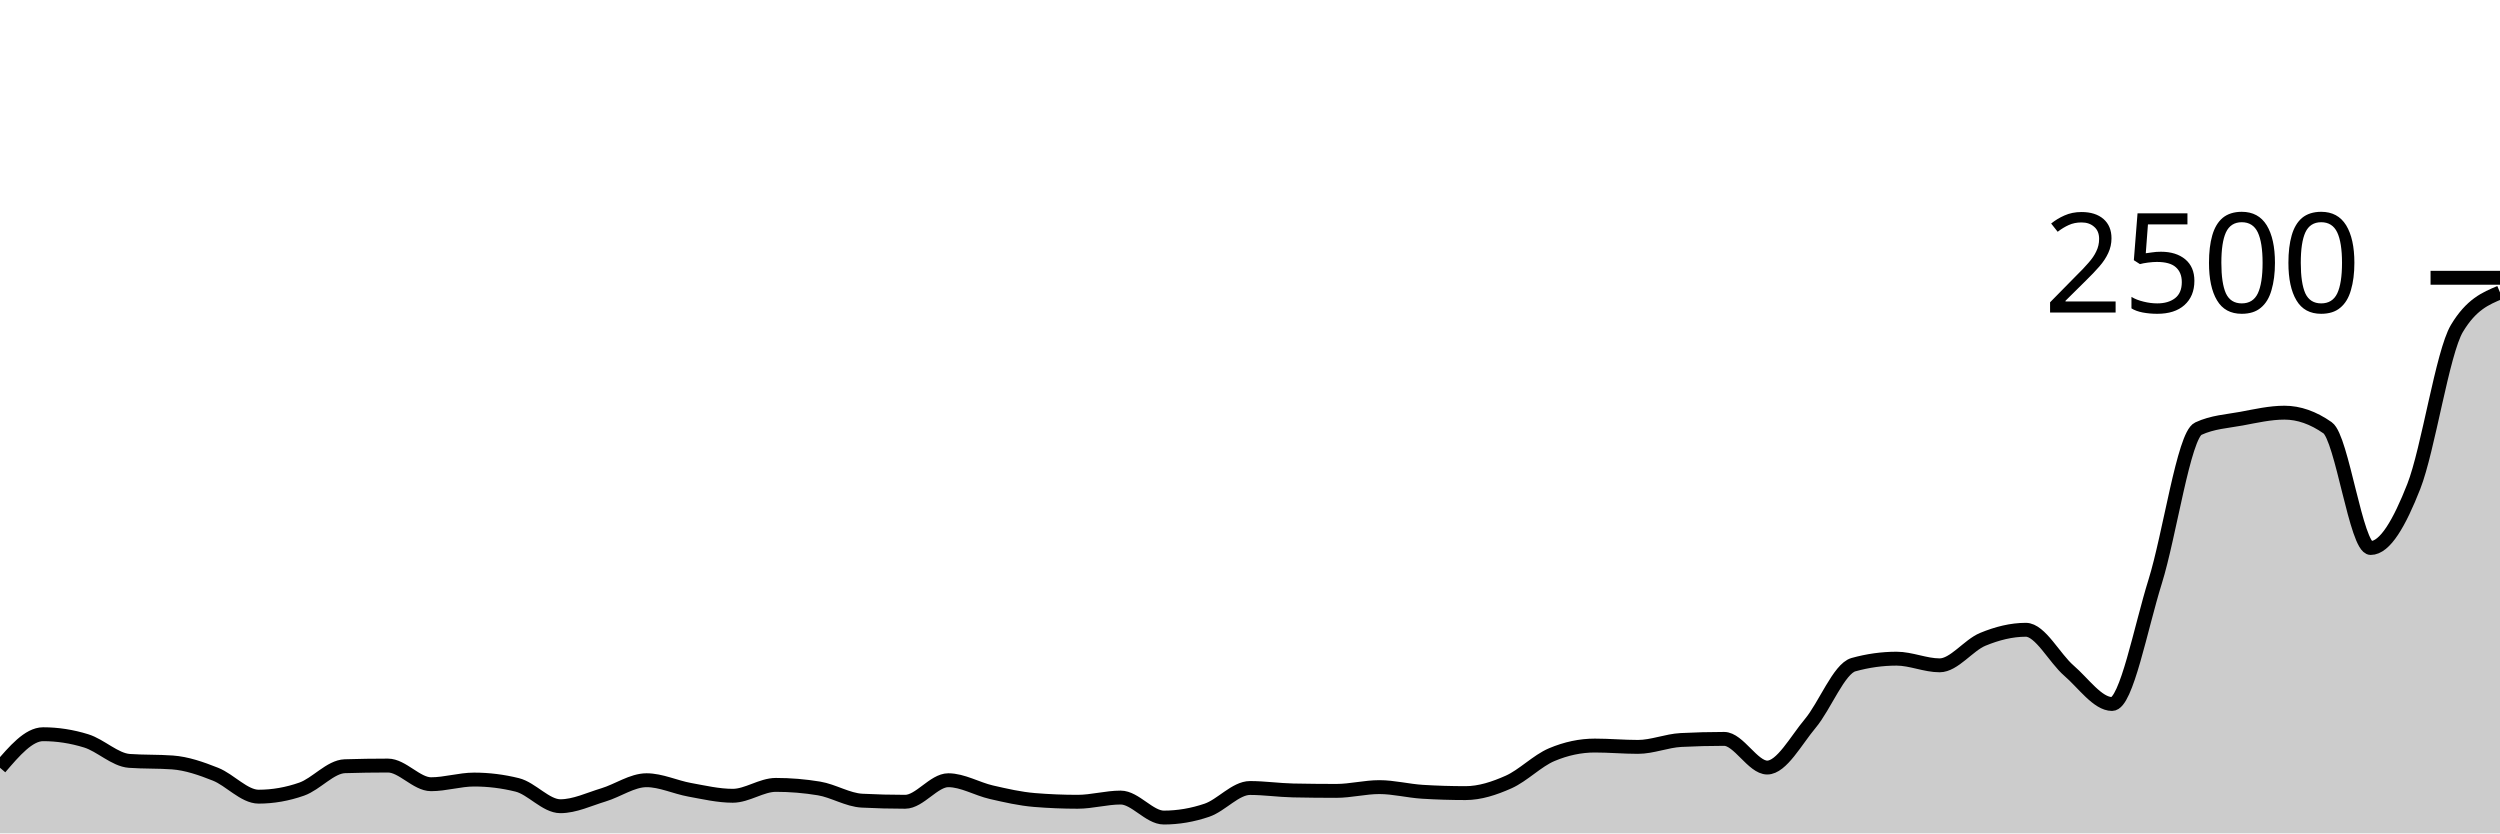
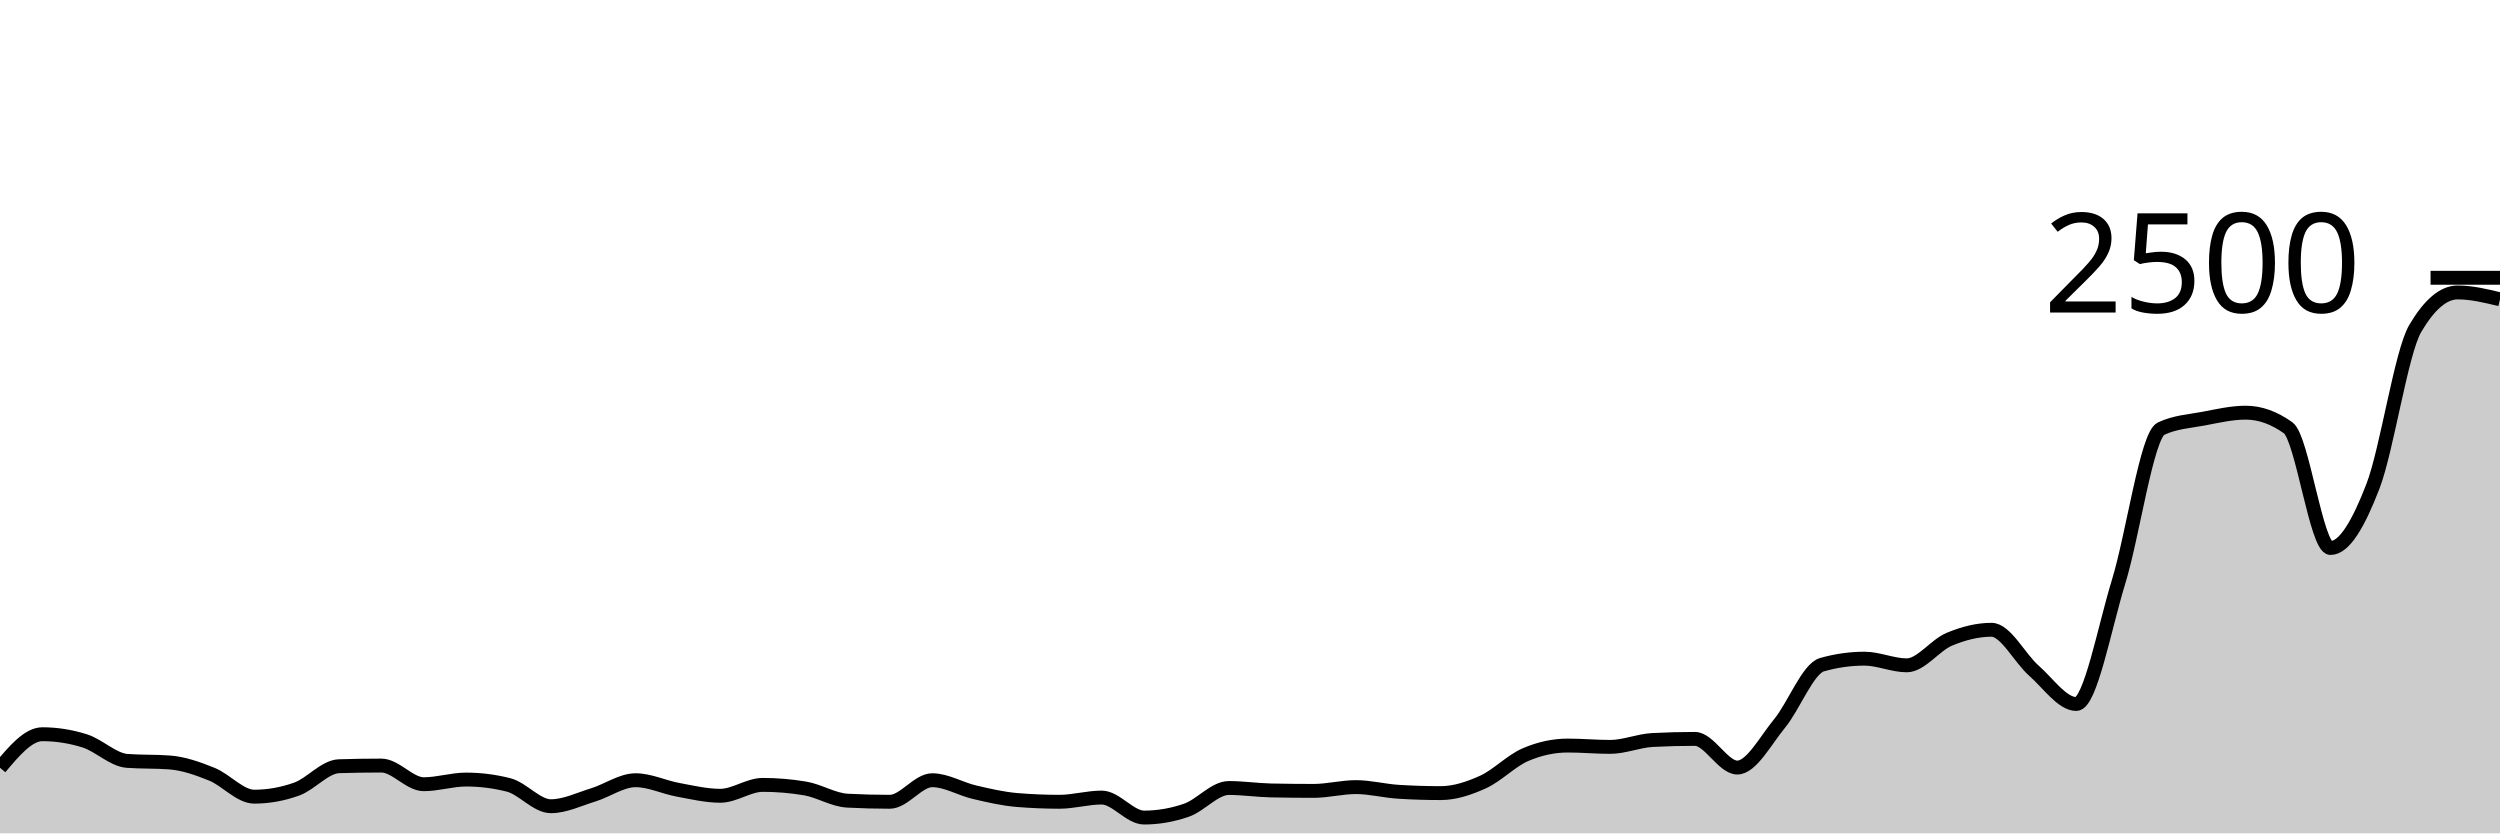
<svg xmlns="http://www.w3.org/2000/svg" viewBox="0 0 180 60">
  <g transform="translate(0,20)">
-     <path class="area" fill="rgba(0, 0, 0, 0.2)" d="M0,35.28C1.034,34.072,2.069,32.864,3.103,32.864C4.138,32.864,5.172,33.024,6.207,33.344C7.241,33.664,8.276,34.709,9.31,34.784C10.345,34.859,11.379,34.821,12.414,34.896C13.448,34.971,14.483,35.333,15.517,35.744C16.552,36.155,17.586,37.36,18.621,37.36C19.655,37.36,20.69,37.179,21.724,36.816C22.759,36.453,23.793,35.2,24.828,35.168C25.862,35.136,26.897,35.12,27.931,35.12C28.966,35.12,30,36.464,31.034,36.464C32.069,36.464,33.103,36.128,34.138,36.128C35.172,36.128,36.207,36.256,37.241,36.512C38.276,36.768,39.31,38.048,40.345,38.048C41.379,38.048,42.414,37.544,43.448,37.232C44.483,36.92,45.517,36.176,46.552,36.176C47.586,36.176,48.621,36.677,49.655,36.864C50.69,37.051,51.724,37.296,52.759,37.296C53.793,37.296,54.828,36.512,55.862,36.512C56.897,36.512,57.931,36.597,58.966,36.768C60,36.939,61.034,37.595,62.069,37.648C63.103,37.701,64.138,37.728,65.172,37.728C66.207,37.728,67.241,36.176,68.276,36.176C69.31,36.176,70.345,36.803,71.379,37.04C72.414,37.277,73.448,37.515,74.483,37.6C75.517,37.685,76.552,37.728,77.586,37.728C78.621,37.728,79.655,37.424,80.69,37.424C81.724,37.424,82.759,38.864,83.793,38.864C84.828,38.864,85.862,38.688,86.897,38.336C87.931,37.984,88.966,36.736,90,36.736C91.034,36.736,92.069,36.891,93.103,36.912C94.138,36.933,95.172,36.944,96.207,36.944C97.241,36.944,98.276,36.672,99.31,36.672C100.345,36.672,101.379,36.944,102.414,37.008C103.448,37.072,104.483,37.104,105.517,37.104C106.552,37.104,107.586,36.765,108.621,36.304C109.655,35.843,110.69,34.773,111.724,34.336C112.759,33.899,113.793,33.68,114.828,33.68C115.862,33.68,116.897,33.776,117.931,33.776C118.966,33.776,120,33.333,121.034,33.28C122.069,33.227,123.103,33.2,124.138,33.2C125.172,33.2,126.207,35.264,127.241,35.264C128.276,35.264,129.31,33.315,130.345,32.08C131.379,30.845,132.414,28.144,133.448,27.856C134.483,27.568,135.517,27.424,136.552,27.424C137.586,27.424,138.621,27.904,139.655,27.904C140.69,27.904,141.724,26.459,142.759,26.032C143.793,25.605,144.828,25.344,145.862,25.344C146.897,25.344,147.931,27.397,148.966,28.288C150,29.179,151.034,30.688,152.069,30.688C153.103,30.688,154.138,25.176,155.172,21.872C156.207,18.568,157.241,11.344,158.276,10.864C159.31,10.384,160.345,10.336,161.379,10.144C162.414,9.952,163.448,9.712,164.483,9.712C165.517,9.712,166.552,10.075,167.586,10.8C168.621,11.525,169.655,19.456,170.69,19.456C171.724,19.456,172.759,17.659,173.793,15.024C174.828,12.389,175.862,5.376,176.897,3.648C177.931,1.92,178.966,1.488,180,1.056L180,40C178.966,40,177.931,40,176.897,40C175.862,40,174.828,40,173.793,40C172.759,40,171.724,40,170.69,40C169.655,40,168.621,40,167.586,40C166.552,40,165.517,40,164.483,40C163.448,40,162.414,40,161.379,40C160.345,40,159.31,40,158.276,40C157.241,40,156.207,40,155.172,40C154.138,40,153.103,40,152.069,40C151.034,40,150,40,148.966,40C147.931,40,146.897,40,145.862,40C144.828,40,143.793,40,142.759,40C141.724,40,140.69,40,139.655,40C138.621,40,137.586,40,136.552,40C135.517,40,134.483,40,133.448,40C132.414,40,131.379,40,130.345,40C129.31,40,128.276,40,127.241,40C126.207,40,125.172,40,124.138,40C123.103,40,122.069,40,121.034,40C120,40,118.966,40,117.931,40C116.897,40,115.862,40,114.828,40C113.793,40,112.759,40,111.724,40C110.69,40,109.655,40,108.621,40C107.586,40,106.552,40,105.517,40C104.483,40,103.448,40,102.414,40C101.379,40,100.345,40,99.31,40C98.276,40,97.241,40,96.207,40C95.172,40,94.138,40,93.103,40C92.069,40,91.034,40,90,40C88.966,40,87.931,40,86.897,40C85.862,40,84.828,40,83.793,40C82.759,40,81.724,40,80.69,40C79.655,40,78.621,40,77.586,40C76.552,40,75.517,40,74.483,40C73.448,40,72.414,40,71.379,40C70.345,40,69.31,40,68.276,40C67.241,40,66.207,40,65.172,40C64.138,40,63.103,40,62.069,40C61.034,40,60,40,58.966,40C57.931,40,56.897,40,55.862,40C54.828,40,53.793,40,52.759,40C51.724,40,50.69,40,49.655,40C48.621,40,47.586,40,46.552,40C45.517,40,44.483,40,43.448,40C42.414,40,41.379,40,40.345,40C39.31,40,38.276,40,37.241,40C36.207,40,35.172,40,34.138,40C33.103,40,32.069,40,31.034,40C30,40,28.966,40,27.931,40C26.897,40,25.862,40,24.828,40C23.793,40,22.759,40,21.724,40C20.69,40,19.655,40,18.621,40C17.586,40,16.552,40,15.517,40C14.483,40,13.448,40,12.414,40C11.379,40,10.345,40,9.31,40C8.276,40,7.241,40,6.207,40C5.172,40,4.138,40,3.103,40C2.069,40,1.034,40,0,40Z" />
-     <path class="line" stroke="black" fill="none" d="M0,35.28C1.034,34.072,2.069,32.864,3.103,32.864C4.138,32.864,5.172,33.024,6.207,33.344C7.241,33.664,8.276,34.709,9.31,34.784C10.345,34.859,11.379,34.821,12.414,34.896C13.448,34.971,14.483,35.333,15.517,35.744C16.552,36.155,17.586,37.36,18.621,37.36C19.655,37.36,20.69,37.179,21.724,36.816C22.759,36.453,23.793,35.2,24.828,35.168C25.862,35.136,26.897,35.12,27.931,35.12C28.966,35.12,30,36.464,31.034,36.464C32.069,36.464,33.103,36.128,34.138,36.128C35.172,36.128,36.207,36.256,37.241,36.512C38.276,36.768,39.31,38.048,40.345,38.048C41.379,38.048,42.414,37.544,43.448,37.232C44.483,36.92,45.517,36.176,46.552,36.176C47.586,36.176,48.621,36.677,49.655,36.864C50.69,37.051,51.724,37.296,52.759,37.296C53.793,37.296,54.828,36.512,55.862,36.512C56.897,36.512,57.931,36.597,58.966,36.768C60,36.939,61.034,37.595,62.069,37.648C63.103,37.701,64.138,37.728,65.172,37.728C66.207,37.728,67.241,36.176,68.276,36.176C69.31,36.176,70.345,36.803,71.379,37.04C72.414,37.277,73.448,37.515,74.483,37.6C75.517,37.685,76.552,37.728,77.586,37.728C78.621,37.728,79.655,37.424,80.69,37.424C81.724,37.424,82.759,38.864,83.793,38.864C84.828,38.864,85.862,38.688,86.897,38.336C87.931,37.984,88.966,36.736,90,36.736C91.034,36.736,92.069,36.891,93.103,36.912C94.138,36.933,95.172,36.944,96.207,36.944C97.241,36.944,98.276,36.672,99.31,36.672C100.345,36.672,101.379,36.944,102.414,37.008C103.448,37.072,104.483,37.104,105.517,37.104C106.552,37.104,107.586,36.765,108.621,36.304C109.655,35.843,110.69,34.773,111.724,34.336C112.759,33.899,113.793,33.68,114.828,33.68C115.862,33.68,116.897,33.776,117.931,33.776C118.966,33.776,120,33.333,121.034,33.28C122.069,33.227,123.103,33.2,124.138,33.2C125.172,33.2,126.207,35.264,127.241,35.264C128.276,35.264,129.31,33.315,130.345,32.08C131.379,30.845,132.414,28.144,133.448,27.856C134.483,27.568,135.517,27.424,136.552,27.424C137.586,27.424,138.621,27.904,139.655,27.904C140.69,27.904,141.724,26.459,142.759,26.032C143.793,25.605,144.828,25.344,145.862,25.344C146.897,25.344,147.931,27.397,148.966,28.288C150,29.179,151.034,30.688,152.069,30.688C153.103,30.688,154.138,25.176,155.172,21.872C156.207,18.568,157.241,11.344,158.276,10.864C159.31,10.384,160.345,10.336,161.379,10.144C162.414,9.952,163.448,9.712,164.483,9.712C165.517,9.712,166.552,10.075,167.586,10.8C168.621,11.525,169.655,19.456,170.69,19.456C171.724,19.456,172.759,17.659,173.793,15.024C174.828,12.389,175.862,5.376,176.897,3.648C177.931,1.92,178.966,1.488,180,1.056" />
+     <path class="area" fill="rgba(0, 0, 0, 0.2)" d="M0,35.28C1.017,34.072,2.034,32.864,3.051,32.864C4.068,32.864,5.085,33.024,6.102,33.344C7.119,33.664,8.136,34.709,9.153,34.784C10.169,34.859,11.186,34.821,12.203,34.896C13.22,34.971,14.237,35.333,15.254,35.744C16.271,36.155,17.288,37.36,18.305,37.36C19.322,37.36,20.339,37.179,21.356,36.816C22.373,36.453,23.39,35.2,24.407,35.168C25.424,35.136,26.441,35.12,27.458,35.12C28.475,35.12,29.492,36.464,30.508,36.464C31.525,36.464,32.542,36.128,33.559,36.128C34.576,36.128,35.593,36.256,36.61,36.512C37.627,36.768,38.644,38.048,39.661,38.048C40.678,38.048,41.695,37.544,42.712,37.232C43.729,36.92,44.746,36.176,45.763,36.176C46.78,36.176,47.797,36.677,48.814,36.864C49.831,37.051,50.847,37.296,51.864,37.296C52.881,37.296,53.898,36.512,54.915,36.512C55.932,36.512,56.949,36.597,57.966,36.768C58.983,36.939,60,37.595,61.017,37.648C62.034,37.701,63.051,37.728,64.068,37.728C65.085,37.728,66.102,36.176,67.119,36.176C68.136,36.176,69.153,36.803,70.169,37.04C71.186,37.277,72.203,37.515,73.22,37.6C74.237,37.685,75.254,37.728,76.271,37.728C77.288,37.728,78.305,37.424,79.322,37.424C80.339,37.424,81.356,38.864,82.373,38.864C83.39,38.864,84.407,38.688,85.424,38.336C86.441,37.984,87.458,36.736,88.475,36.736C89.492,36.736,90.508,36.891,91.525,36.912C92.542,36.933,93.559,36.944,94.576,36.944C95.593,36.944,96.61,36.672,97.627,36.672C98.644,36.672,99.661,36.944,100.678,37.008C101.695,37.072,102.712,37.104,103.729,37.104C104.746,37.104,105.763,36.765,106.78,36.304C107.797,35.843,108.814,34.773,109.831,34.336C110.847,33.899,111.864,33.68,112.881,33.68C113.898,33.68,114.915,33.776,115.932,33.776C116.949,33.776,117.966,33.333,118.983,33.28C120,33.227,121.017,33.2,122.034,33.2C123.051,33.2,124.068,35.264,125.085,35.264C126.102,35.264,127.119,33.315,128.136,32.08C129.153,30.845,130.169,28.144,131.186,27.856C132.203,27.568,133.22,27.424,134.237,27.424C135.254,27.424,136.271,27.904,137.288,27.904C138.305,27.904,139.322,26.459,140.339,26.032C141.356,25.605,142.373,25.344,143.39,25.344C144.407,25.344,145.424,27.397,146.441,28.288C147.458,29.179,148.475,30.688,149.492,30.688C150.508,30.688,151.525,25.176,152.542,21.872C153.559,18.568,154.576,11.344,155.593,10.864C156.61,10.384,157.627,10.336,158.644,10.144C159.661,9.952,160.678,9.712,161.695,9.712C162.712,9.712,163.729,10.075,164.746,10.8C165.763,11.525,166.78,19.456,167.797,19.456C168.814,19.456,169.831,17.659,170.847,15.024C171.864,12.389,172.881,5.376,173.898,3.648C174.915,1.92,175.932,1.056,176.949,1.056C177.966,1.056,178.983,1.304,180,1.552L180,40C178.983,40,177.966,40,176.949,40C175.932,40,174.915,40,173.898,40C172.881,40,171.864,40,170.847,40C169.831,40,168.814,40,167.797,40C166.78,40,165.763,40,164.746,40C163.729,40,162.712,40,161.695,40C160.678,40,159.661,40,158.644,40C157.627,40,156.61,40,155.593,40C154.576,40,153.559,40,152.542,40C151.525,40,150.508,40,149.492,40C148.475,40,147.458,40,146.441,40C145.424,40,144.407,40,143.39,40C142.373,40,141.356,40,140.339,40C139.322,40,138.305,40,137.288,40C136.271,40,135.254,40,134.237,40C133.22,40,132.203,40,131.186,40C130.169,40,129.153,40,128.136,40C127.119,40,126.102,40,125.085,40C124.068,40,123.051,40,122.034,40C121.017,40,120,40,118.983,40C117.966,40,116.949,40,115.932,40C114.915,40,113.898,40,112.881,40C111.864,40,110.847,40,109.831,40C108.814,40,107.797,40,106.78,40C105.763,40,104.746,40,103.729,40C102.712,40,101.695,40,100.678,40C99.661,40,98.644,40,97.627,40C96.61,40,95.593,40,94.576,40C93.559,40,92.542,40,91.525,40C90.508,40,89.492,40,88.475,40C87.458,40,86.441,40,85.424,40C84.407,40,83.39,40,82.373,40C81.356,40,80.339,40,79.322,40C78.305,40,77.288,40,76.271,40C75.254,40,74.237,40,73.22,40C72.203,40,71.186,40,70.169,40C69.153,40,68.136,40,67.119,40C66.102,40,65.085,40,64.068,40C63.051,40,62.034,40,61.017,40C60,40,58.983,40,57.966,40C56.949,40,55.932,40,54.915,40C53.898,40,52.881,40,51.864,40C50.847,40,49.831,40,48.814,40C47.797,40,46.78,40,45.763,40C44.746,40,43.729,40,42.712,40C41.695,40,40.678,40,39.661,40C38.644,40,37.627,40,36.61,40C35.593,40,34.576,40,33.559,40C32.542,40,31.525,40,30.508,40C29.492,40,28.475,40,27.458,40C26.441,40,25.424,40,24.407,40C23.39,40,22.373,40,21.356,40C20.339,40,19.322,40,18.305,40C17.288,40,16.271,40,15.254,40C14.237,40,13.22,40,12.203,40C11.186,40,10.169,40,9.153,40C8.136,40,7.119,40,6.102,40C5.085,40,4.068,40,3.051,40C2.034,40,1.017,40,0,40Z" />
+     <path class="line" stroke="black" fill="none" d="M0,35.28C1.017,34.072,2.034,32.864,3.051,32.864C4.068,32.864,5.085,33.024,6.102,33.344C7.119,33.664,8.136,34.709,9.153,34.784C10.169,34.859,11.186,34.821,12.203,34.896C13.22,34.971,14.237,35.333,15.254,35.744C16.271,36.155,17.288,37.36,18.305,37.36C19.322,37.36,20.339,37.179,21.356,36.816C22.373,36.453,23.39,35.2,24.407,35.168C25.424,35.136,26.441,35.12,27.458,35.12C28.475,35.12,29.492,36.464,30.508,36.464C31.525,36.464,32.542,36.128,33.559,36.128C34.576,36.128,35.593,36.256,36.61,36.512C37.627,36.768,38.644,38.048,39.661,38.048C40.678,38.048,41.695,37.544,42.712,37.232C43.729,36.92,44.746,36.176,45.763,36.176C46.78,36.176,47.797,36.677,48.814,36.864C49.831,37.051,50.847,37.296,51.864,37.296C52.881,37.296,53.898,36.512,54.915,36.512C55.932,36.512,56.949,36.597,57.966,36.768C58.983,36.939,60,37.595,61.017,37.648C62.034,37.701,63.051,37.728,64.068,37.728C65.085,37.728,66.102,36.176,67.119,36.176C68.136,36.176,69.153,36.803,70.169,37.04C71.186,37.277,72.203,37.515,73.22,37.6C74.237,37.685,75.254,37.728,76.271,37.728C77.288,37.728,78.305,37.424,79.322,37.424C80.339,37.424,81.356,38.864,82.373,38.864C83.39,38.864,84.407,38.688,85.424,38.336C86.441,37.984,87.458,36.736,88.475,36.736C89.492,36.736,90.508,36.891,91.525,36.912C92.542,36.933,93.559,36.944,94.576,36.944C95.593,36.944,96.61,36.672,97.627,36.672C98.644,36.672,99.661,36.944,100.678,37.008C101.695,37.072,102.712,37.104,103.729,37.104C104.746,37.104,105.763,36.765,106.78,36.304C107.797,35.843,108.814,34.773,109.831,34.336C110.847,33.899,111.864,33.68,112.881,33.68C113.898,33.68,114.915,33.776,115.932,33.776C116.949,33.776,117.966,33.333,118.983,33.28C120,33.227,121.017,33.2,122.034,33.2C123.051,33.2,124.068,35.264,125.085,35.264C126.102,35.264,127.119,33.315,128.136,32.08C129.153,30.845,130.169,28.144,131.186,27.856C132.203,27.568,133.22,27.424,134.237,27.424C135.254,27.424,136.271,27.904,137.288,27.904C138.305,27.904,139.322,26.459,140.339,26.032C141.356,25.605,142.373,25.344,143.39,25.344C144.407,25.344,145.424,27.397,146.441,28.288C147.458,29.179,148.475,30.688,149.492,30.688C150.508,30.688,151.525,25.176,152.542,21.872C153.559,18.568,154.576,11.344,155.593,10.864C156.61,10.384,157.627,10.336,158.644,10.144C159.661,9.952,160.678,9.712,161.695,9.712C162.712,9.712,163.729,10.075,164.746,10.8C165.763,11.525,166.78,19.456,167.797,19.456C168.814,19.456,169.831,17.659,170.847,15.024C171.864,12.389,172.881,5.376,173.898,3.648C174.915,1.92,175.932,1.056,176.949,1.056C177.966,1.056,178.983,1.304,180,1.552" />
    <path class="axis-ceiling" stroke-width="1" stroke="black" fill="none" d="M175,0L180,0" />
    <text class="axis-ceiling-label" font-family="sans-serif" text-anchor="end" font-size="10px" x="170" y="2.5">2500</text>
  </g>
</svg>
